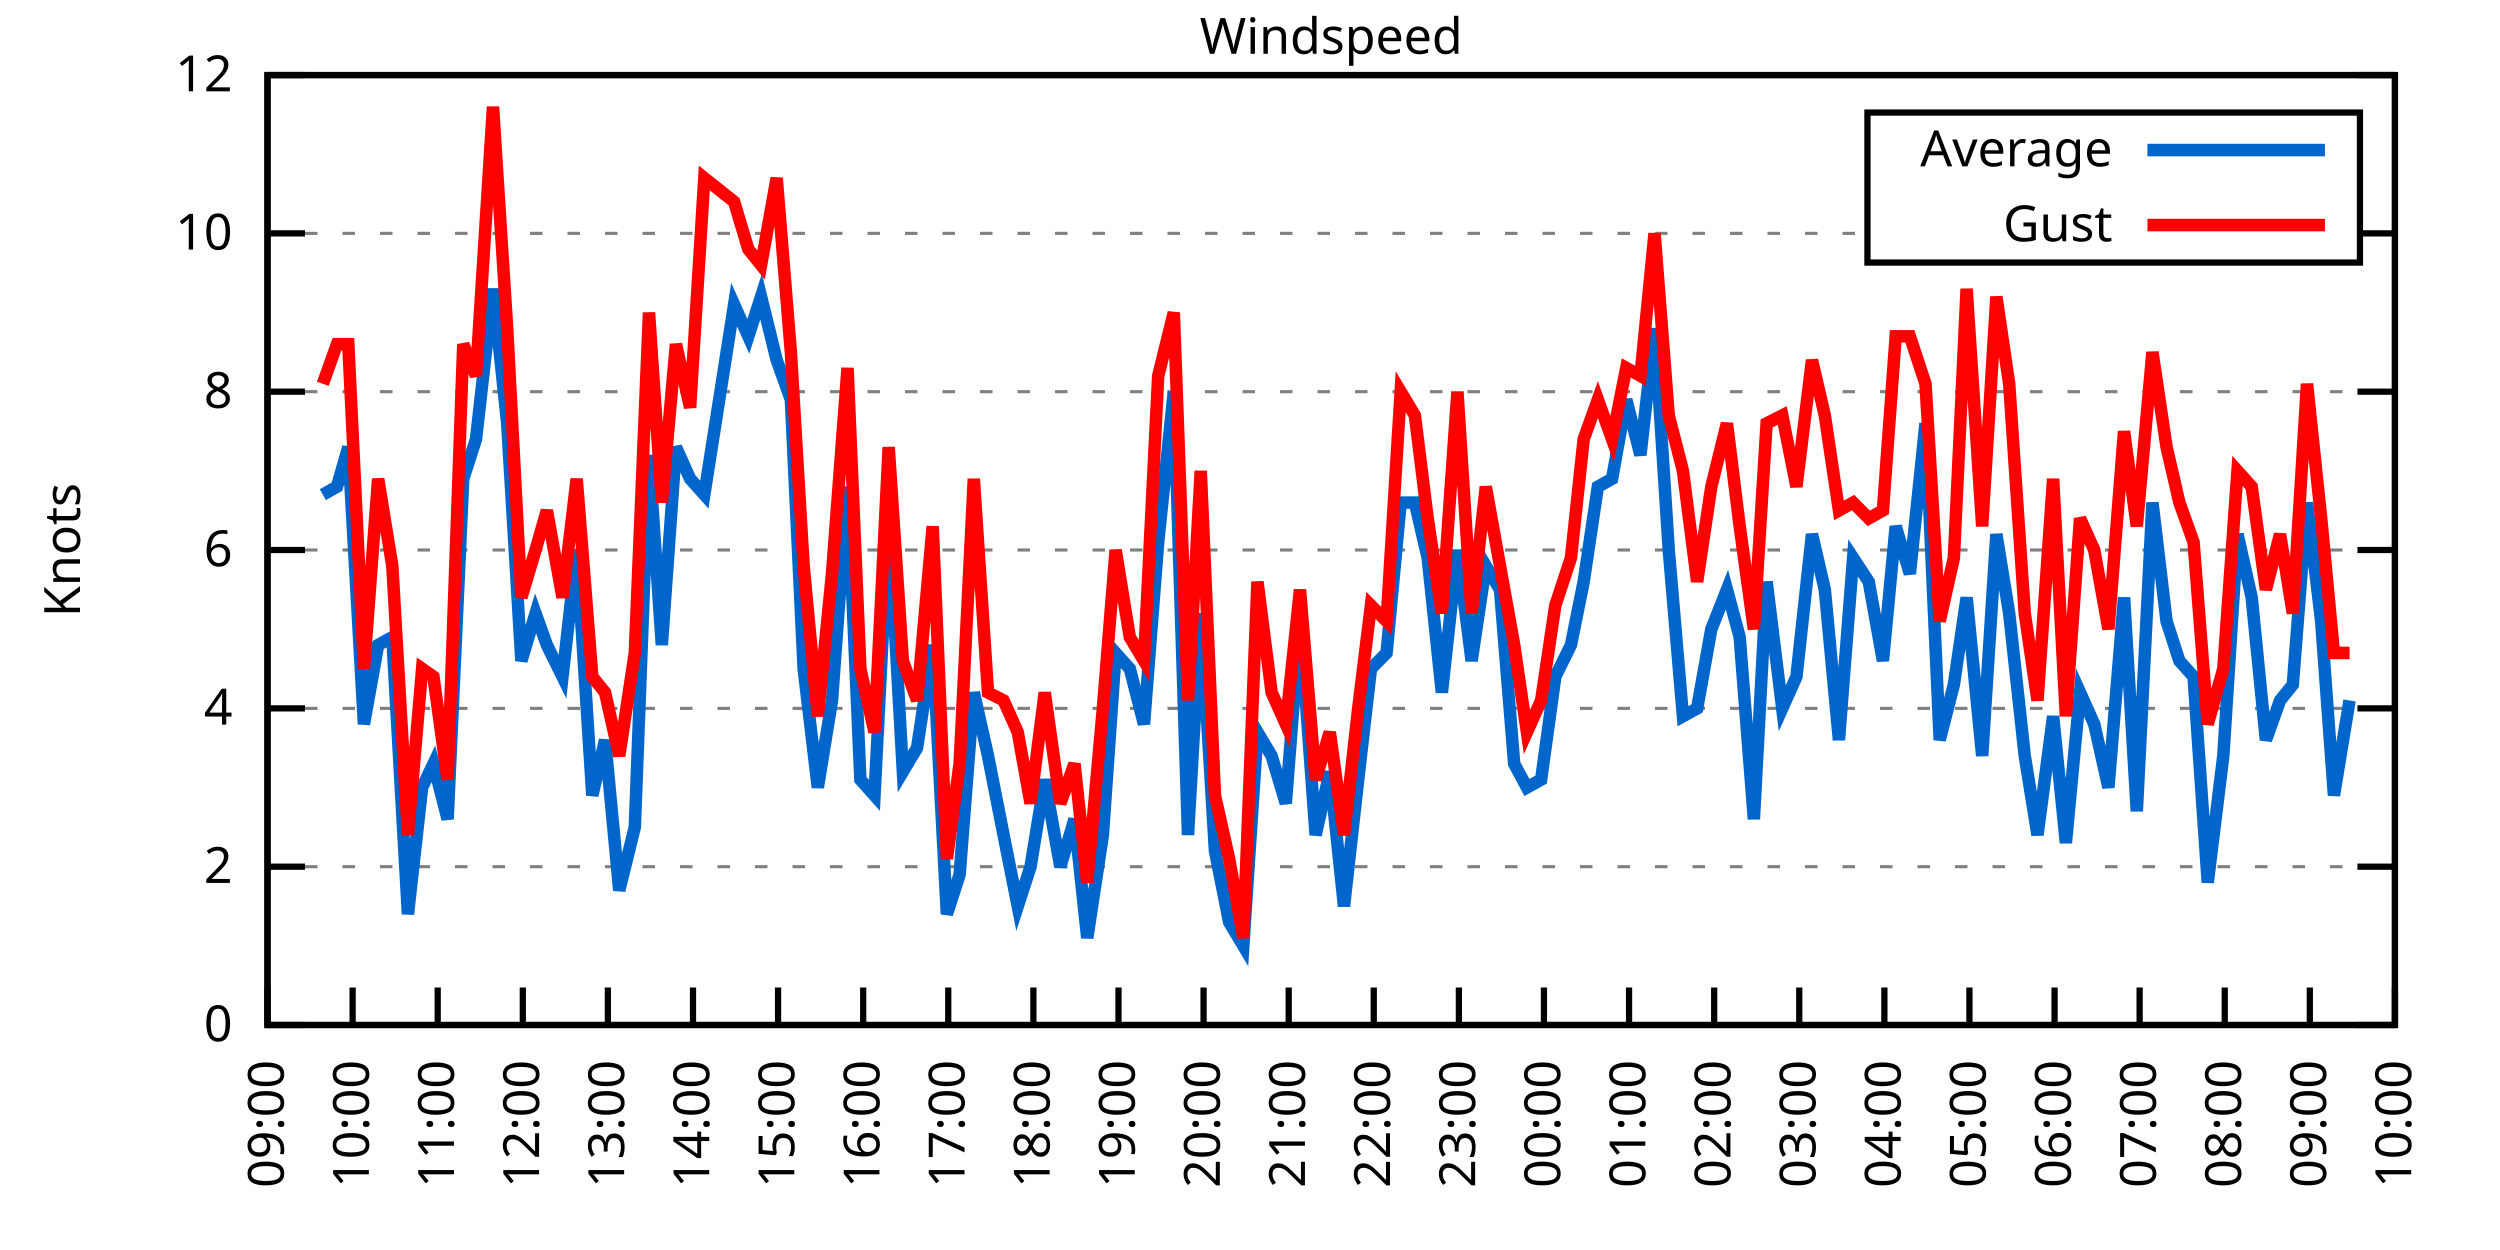
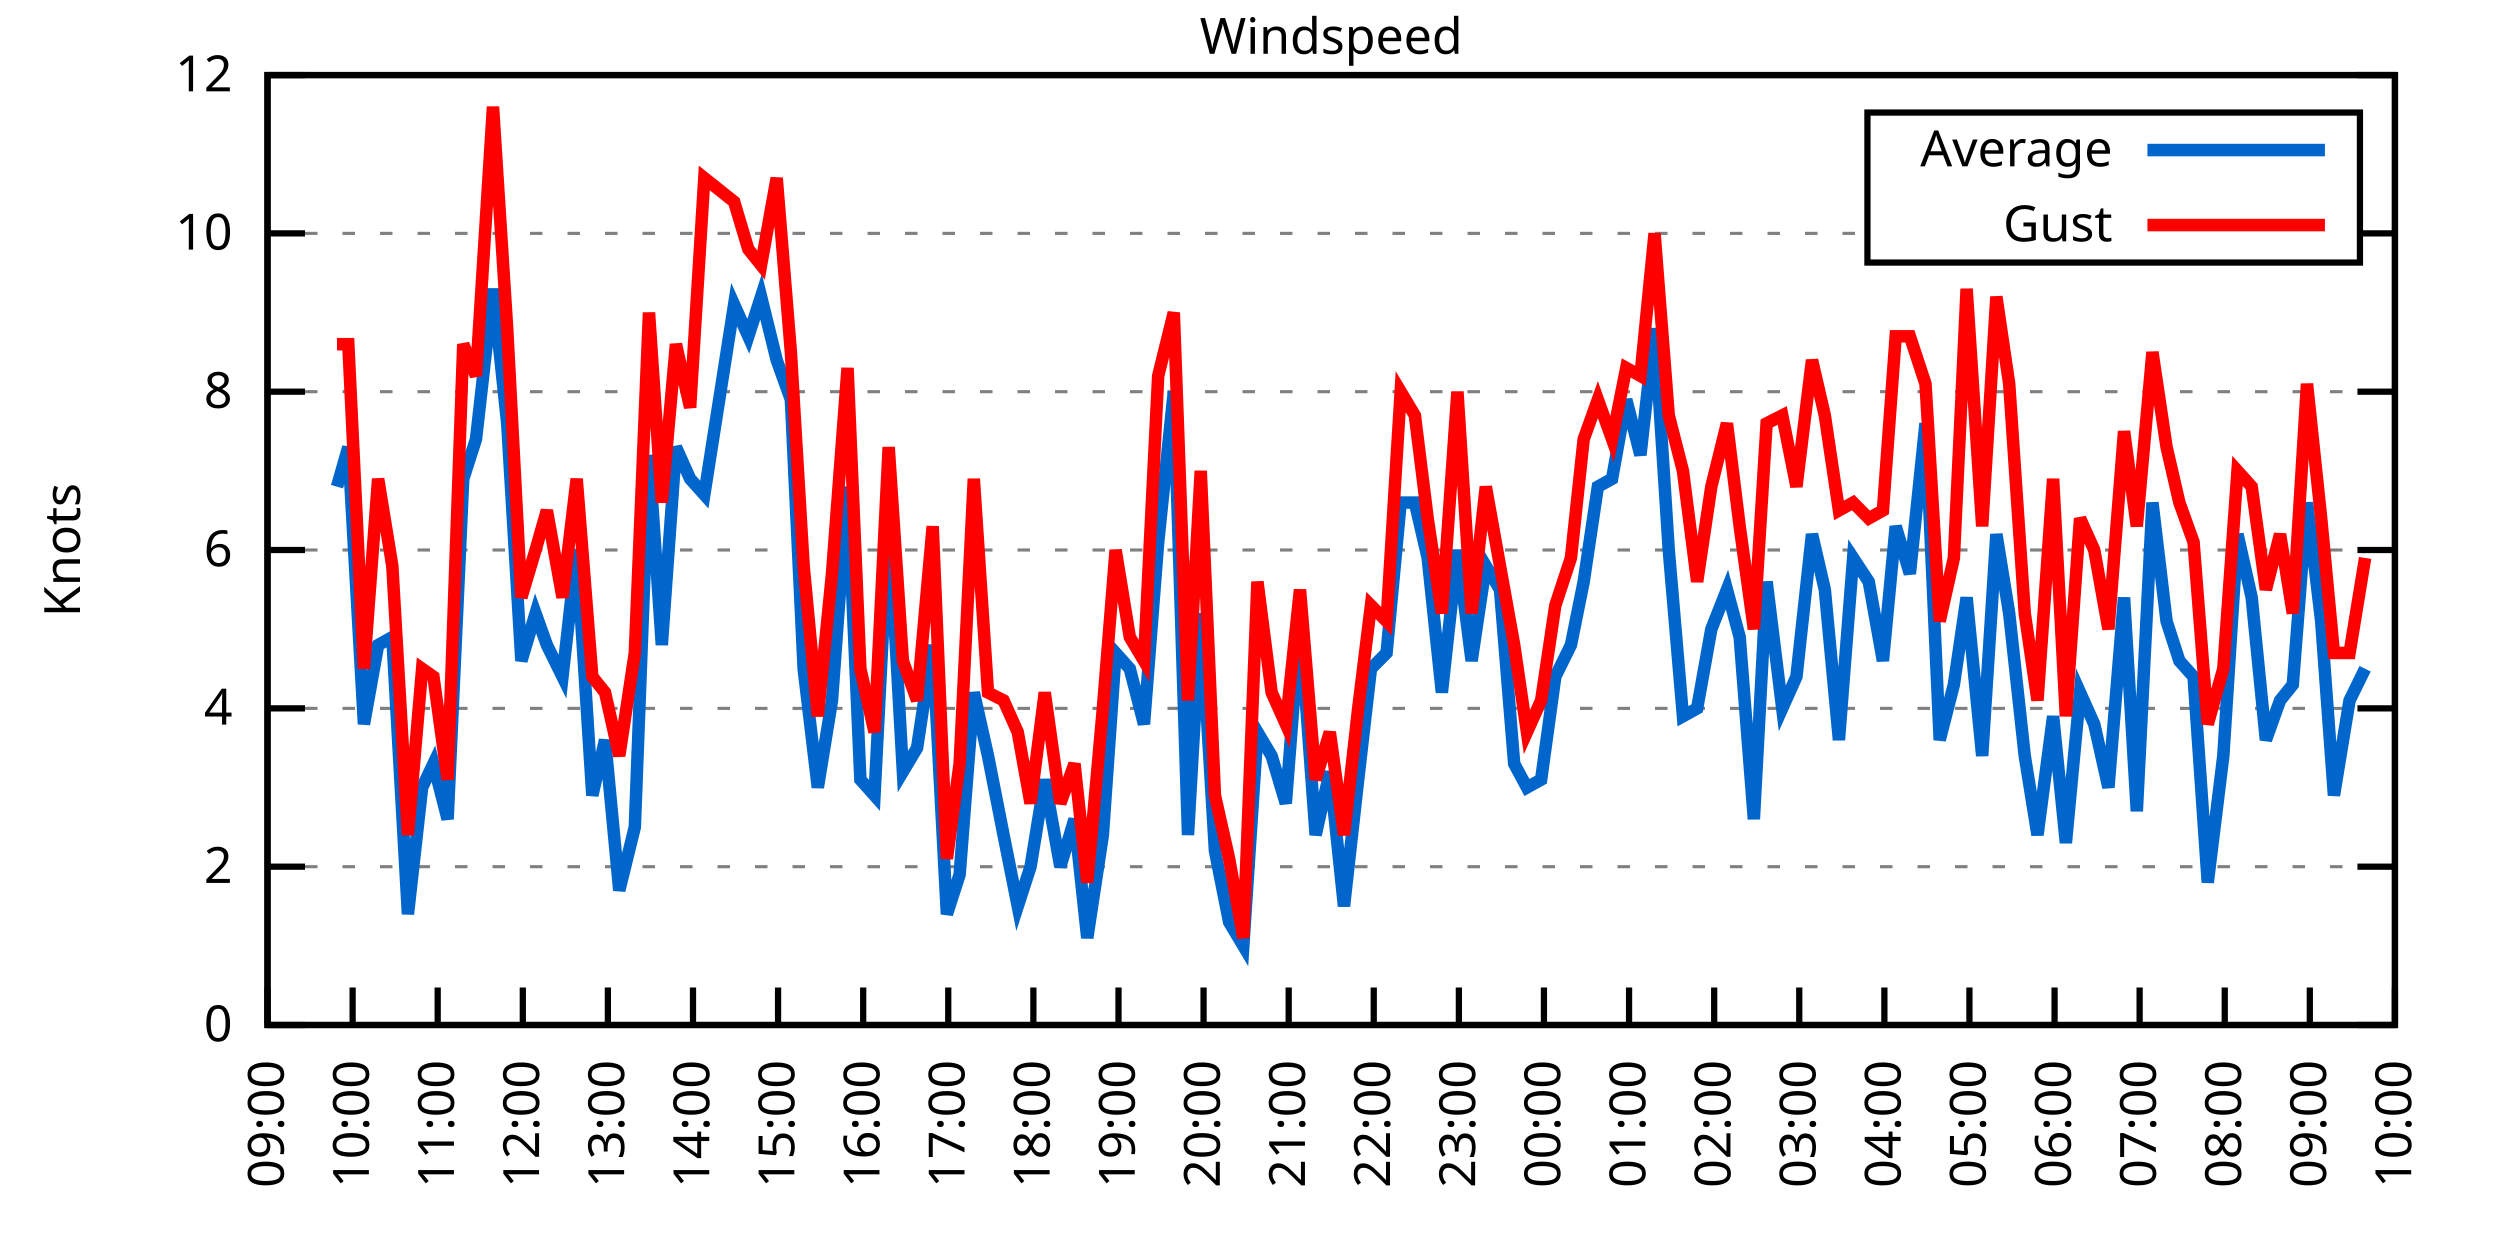
<svg xmlns="http://www.w3.org/2000/svg" xmlns:xlink="http://www.w3.org/1999/xlink" width="400" height="200" viewBox="0 0 400 200">
  <g id="gnuplot_canvas">
    <rect x="0" y="0" width="400" height="200" fill="none" />
    <defs>
      <circle id="gpDot" r="0.5" stroke-width="0.5" stroke="currentColor" />
      <path id="gpPt0" stroke-width="0.333" stroke="currentColor" d="M-1,0 h2 M0,-1 v2" />
      <path id="gpPt1" stroke-width="0.333" stroke="currentColor" d="M-1,-1 L1,1 M1,-1 L-1,1" />
      <path id="gpPt2" stroke-width="0.333" stroke="currentColor" d="M-1,0 L1,0 M0,-1 L0,1 M-1,-1 L1,1 M-1,1 L1,-1" />
      <rect id="gpPt3" stroke-width="0.333" stroke="currentColor" x="-1" y="-1" width="2" height="2" />
      <rect id="gpPt4" stroke-width="0.333" stroke="currentColor" fill="currentColor" x="-1" y="-1" width="2" height="2" />
      <circle id="gpPt5" stroke-width="0.333" stroke="currentColor" cx="0" cy="0" r="1" />
      <use xlink:href="#gpPt5" id="gpPt6" fill="currentColor" stroke="none" />
      <path id="gpPt7" stroke-width="0.333" stroke="currentColor" d="M0,-1.33 L-1.33,0.67 L1.33,0.67 z" />
      <use xlink:href="#gpPt7" id="gpPt8" fill="currentColor" stroke="none" />
      <use xlink:href="#gpPt7" id="gpPt9" stroke="currentColor" transform="rotate(180)" />
      <use xlink:href="#gpPt9" id="gpPt10" fill="currentColor" stroke="none" />
      <use xlink:href="#gpPt3" id="gpPt11" stroke="currentColor" transform="rotate(45)" />
      <use xlink:href="#gpPt11" id="gpPt12" fill="currentColor" stroke="none" />
      <path id="gpPt13" stroke-width="0.333" stroke="currentColor" d="M0,1.330 L1.265,0.411 L0.782,-1.067 L-0.782,-1.076 L-1.265,0.411 z" />
      <use xlink:href="#gpPt13" id="gpPt14" fill="currentColor" stroke="none" />
      <filter id="textbox" filterUnits="objectBoundingBox" x="0" y="0" height="1" width="1">
        <feFlood flood-color="white" flood-opacity="1" result="bgnd" />
        <feComposite in="SourceGraphic" in2="bgnd" operator="atop" />
      </filter>
      <filter id="greybox" filterUnits="objectBoundingBox" x="0" y="0" height="1" width="1">
        <feFlood flood-color="lightgrey" flood-opacity="1" result="grey" />
        <feComposite in="SourceGraphic" in2="grey" operator="atop" />
      </filter>
    </defs>
    <g fill="none" color="white" stroke="currentColor" stroke-width="1.00" stroke-linecap="butt" stroke-linejoin="miter">
</g>
    <g fill="none" color="black" stroke="currentColor" stroke-width="1.00" stroke-linecap="butt" stroke-linejoin="miter">
      <g stroke="none" shape-rendering="crispEdges">
        <polygon fill="rgb(255, 255, 255)" points="42.80,164.00 383.18,164.00 383.18,12.02 42.80,12.02 " />
      </g>
    </g>
    <g fill="none" color="black" stroke="currentColor" stroke-width="1.00" stroke-linecap="butt" stroke-linejoin="miter">
</g>
    <g fill="none" color="black" stroke="black" stroke-width="0.50" stroke-linecap="butt" stroke-linejoin="miter">
</g>
    <g fill="none" color="gray" stroke="currentColor" stroke-width="0.50" stroke-linecap="butt" stroke-linejoin="miter">
      <path stroke="gray" stroke-dasharray="2,4" class="gridline" d="M42.80,164.00 L383.19,164.00  " />
    </g>
    <g fill="none" color="gray" stroke="gray" stroke-width="1.00" stroke-linecap="butt" stroke-linejoin="miter">
</g>
    <g fill="none" color="black" stroke="currentColor" stroke-width="1.00" stroke-linecap="butt" stroke-linejoin="miter">
      <path stroke="black" d="M42.80,164.00 L48.80,164.00 M383.19,164.00 L377.19,164.00  " />
      <g transform="translate(37.20,166.60)" stroke="none" fill="black" font-family="Sans" font-size="8.00" text-anchor="end">
        <text>
          <tspan font-family="Sans"> 0</tspan>
        </text>
      </g>
    </g>
    <g fill="none" color="black" stroke="currentColor" stroke-width="1.00" stroke-linecap="butt" stroke-linejoin="miter">
</g>
    <g fill="none" color="black" stroke="black" stroke-width="0.50" stroke-linecap="butt" stroke-linejoin="miter">
</g>
    <g fill="none" color="gray" stroke="currentColor" stroke-width="0.50" stroke-linecap="butt" stroke-linejoin="miter">
      <path stroke="gray" stroke-dasharray="2,4" class="gridline" d="M42.80,138.67 L383.19,138.67  " />
    </g>
    <g fill="none" color="gray" stroke="gray" stroke-width="1.00" stroke-linecap="butt" stroke-linejoin="miter">
</g>
    <g fill="none" color="black" stroke="currentColor" stroke-width="1.00" stroke-linecap="butt" stroke-linejoin="miter">
      <path stroke="black" d="M42.80,138.67 L48.80,138.67 M383.19,138.67 L377.19,138.67  " />
      <g transform="translate(37.20,141.27)" stroke="none" fill="black" font-family="Sans" font-size="8.00" text-anchor="end">
        <text>
          <tspan font-family="Sans"> 2</tspan>
        </text>
      </g>
    </g>
    <g fill="none" color="black" stroke="currentColor" stroke-width="1.00" stroke-linecap="butt" stroke-linejoin="miter">
</g>
    <g fill="none" color="black" stroke="black" stroke-width="0.50" stroke-linecap="butt" stroke-linejoin="miter">
</g>
    <g fill="none" color="gray" stroke="currentColor" stroke-width="0.50" stroke-linecap="butt" stroke-linejoin="miter">
      <path stroke="gray" stroke-dasharray="2,4" class="gridline" d="M42.80,113.34 L383.19,113.34  " />
    </g>
    <g fill="none" color="gray" stroke="gray" stroke-width="1.00" stroke-linecap="butt" stroke-linejoin="miter">
</g>
    <g fill="none" color="black" stroke="currentColor" stroke-width="1.00" stroke-linecap="butt" stroke-linejoin="miter">
      <path stroke="black" d="M42.80,113.34 L48.80,113.34 M383.19,113.34 L377.19,113.34  " />
      <g transform="translate(37.20,115.94)" stroke="none" fill="black" font-family="Sans" font-size="8.00" text-anchor="end">
        <text>
          <tspan font-family="Sans"> 4</tspan>
        </text>
      </g>
    </g>
    <g fill="none" color="black" stroke="currentColor" stroke-width="1.00" stroke-linecap="butt" stroke-linejoin="miter">
</g>
    <g fill="none" color="black" stroke="black" stroke-width="0.50" stroke-linecap="butt" stroke-linejoin="miter">
</g>
    <g fill="none" color="gray" stroke="currentColor" stroke-width="0.50" stroke-linecap="butt" stroke-linejoin="miter">
      <path stroke="gray" stroke-dasharray="2,4" class="gridline" d="M42.80,88.00 L383.19,88.00  " />
    </g>
    <g fill="none" color="gray" stroke="gray" stroke-width="1.00" stroke-linecap="butt" stroke-linejoin="miter">
</g>
    <g fill="none" color="black" stroke="currentColor" stroke-width="1.00" stroke-linecap="butt" stroke-linejoin="miter">
      <path stroke="black" d="M42.80,88.00 L48.80,88.00 M383.19,88.00 L377.19,88.00  " />
      <g transform="translate(37.20,90.60)" stroke="none" fill="black" font-family="Sans" font-size="8.00" text-anchor="end">
        <text>
          <tspan font-family="Sans"> 6</tspan>
        </text>
      </g>
    </g>
    <g fill="none" color="black" stroke="currentColor" stroke-width="1.00" stroke-linecap="butt" stroke-linejoin="miter">
</g>
    <g fill="none" color="black" stroke="black" stroke-width="0.50" stroke-linecap="butt" stroke-linejoin="miter">
</g>
    <g fill="none" color="gray" stroke="currentColor" stroke-width="0.50" stroke-linecap="butt" stroke-linejoin="miter">
      <path stroke="gray" stroke-dasharray="2,4" class="gridline" d="M42.80,62.67 L383.19,62.67  " />
    </g>
    <g fill="none" color="gray" stroke="gray" stroke-width="1.00" stroke-linecap="butt" stroke-linejoin="miter">
</g>
    <g fill="none" color="black" stroke="currentColor" stroke-width="1.00" stroke-linecap="butt" stroke-linejoin="miter">
      <path stroke="black" d="M42.80,62.67 L48.80,62.67 M383.19,62.67 L377.19,62.67  " />
      <g transform="translate(37.20,65.27)" stroke="none" fill="black" font-family="Sans" font-size="8.00" text-anchor="end">
        <text>
          <tspan font-family="Sans"> 8</tspan>
        </text>
      </g>
    </g>
    <g fill="none" color="black" stroke="currentColor" stroke-width="1.00" stroke-linecap="butt" stroke-linejoin="miter">
</g>
    <g fill="none" color="black" stroke="black" stroke-width="0.50" stroke-linecap="butt" stroke-linejoin="miter">
</g>
    <g fill="none" color="gray" stroke="currentColor" stroke-width="0.50" stroke-linecap="butt" stroke-linejoin="miter">
      <path stroke="gray" stroke-dasharray="2,4" class="gridline" d="M42.80,37.34 L298.79,37.34 M377.59,37.34 L383.19,37.34  " />
    </g>
    <g fill="none" color="gray" stroke="gray" stroke-width="1.00" stroke-linecap="butt" stroke-linejoin="miter">
</g>
    <g fill="none" color="black" stroke="currentColor" stroke-width="1.00" stroke-linecap="butt" stroke-linejoin="miter">
      <path stroke="black" d="M42.80,37.34 L48.80,37.34 M383.19,37.34 L377.19,37.34  " />
      <g transform="translate(37.20,39.94)" stroke="none" fill="black" font-family="Sans" font-size="8.00" text-anchor="end">
        <text>
          <tspan font-family="Sans"> 10</tspan>
        </text>
      </g>
    </g>
    <g fill="none" color="black" stroke="currentColor" stroke-width="1.00" stroke-linecap="butt" stroke-linejoin="miter">
</g>
    <g fill="none" color="black" stroke="black" stroke-width="0.50" stroke-linecap="butt" stroke-linejoin="miter">
</g>
    <g fill="none" color="gray" stroke="currentColor" stroke-width="0.50" stroke-linecap="butt" stroke-linejoin="miter">
      <path stroke="gray" stroke-dasharray="2,4" class="gridline" d="M42.80,12.01 L383.19,12.01  " />
    </g>
    <g fill="none" color="gray" stroke="gray" stroke-width="1.00" stroke-linecap="butt" stroke-linejoin="miter">
</g>
    <g fill="none" color="black" stroke="currentColor" stroke-width="1.00" stroke-linecap="butt" stroke-linejoin="miter">
      <path stroke="black" d="M42.80,12.01 L48.80,12.01 M383.19,12.01 L377.19,12.01  " />
      <g transform="translate(37.20,14.61)" stroke="none" fill="black" font-family="Sans" font-size="8.00" text-anchor="end">
        <text>
          <tspan font-family="Sans"> 12</tspan>
        </text>
      </g>
    </g>
    <g fill="none" color="black" stroke="currentColor" stroke-width="1.00" stroke-linecap="butt" stroke-linejoin="miter">
      <path stroke="black" d="M42.80,164.00 L42.80,158.00  " />
      <g transform="translate(45.40,169.60) rotate(270.00)" stroke="none" fill="black" font-family="Sans" font-size="8.00" text-anchor="end">
        <text>
          <tspan font-family="Sans">09:00</tspan>
        </text>
      </g>
    </g>
    <g fill="none" color="black" stroke="currentColor" stroke-width="1.00" stroke-linecap="butt" stroke-linejoin="miter">
      <path stroke="black" d="M56.42,164.00 L56.42,158.00  " />
      <g transform="translate(59.02,169.60) rotate(270.00)" stroke="none" fill="black" font-family="Sans" font-size="8.00" text-anchor="end">
        <text>
          <tspan font-family="Sans">10:00</tspan>
        </text>
      </g>
    </g>
    <g fill="none" color="black" stroke="currentColor" stroke-width="1.00" stroke-linecap="butt" stroke-linejoin="miter">
      <path stroke="black" d="M70.03,164.00 L70.03,158.00  " />
      <g transform="translate(72.63,169.60) rotate(270.00)" stroke="none" fill="black" font-family="Sans" font-size="8.00" text-anchor="end">
        <text>
          <tspan font-family="Sans">11:00</tspan>
        </text>
      </g>
    </g>
    <g fill="none" color="black" stroke="currentColor" stroke-width="1.00" stroke-linecap="butt" stroke-linejoin="miter">
      <path stroke="black" d="M83.65,164.00 L83.65,158.00  " />
      <g transform="translate(86.25,169.60) rotate(270.00)" stroke="none" fill="black" font-family="Sans" font-size="8.00" text-anchor="end">
        <text>
          <tspan font-family="Sans">12:00</tspan>
        </text>
      </g>
    </g>
    <g fill="none" color="black" stroke="currentColor" stroke-width="1.00" stroke-linecap="butt" stroke-linejoin="miter">
      <path stroke="black" d="M97.26,164.00 L97.26,158.00  " />
      <g transform="translate(99.86,169.60) rotate(270.00)" stroke="none" fill="black" font-family="Sans" font-size="8.00" text-anchor="end">
        <text>
          <tspan font-family="Sans">13:00</tspan>
        </text>
      </g>
    </g>
    <g fill="none" color="black" stroke="currentColor" stroke-width="1.00" stroke-linecap="butt" stroke-linejoin="miter">
      <path stroke="black" d="M110.88,164.00 L110.88,158.00  " />
      <g transform="translate(113.48,169.60) rotate(270.00)" stroke="none" fill="black" font-family="Sans" font-size="8.00" text-anchor="end">
        <text>
          <tspan font-family="Sans">14:00</tspan>
        </text>
      </g>
    </g>
    <g fill="none" color="black" stroke="currentColor" stroke-width="1.00" stroke-linecap="butt" stroke-linejoin="miter">
      <path stroke="black" d="M124.49,164.00 L124.49,158.00  " />
      <g transform="translate(127.09,169.60) rotate(270.00)" stroke="none" fill="black" font-family="Sans" font-size="8.00" text-anchor="end">
        <text>
          <tspan font-family="Sans">15:00</tspan>
        </text>
      </g>
    </g>
    <g fill="none" color="black" stroke="currentColor" stroke-width="1.00" stroke-linecap="butt" stroke-linejoin="miter">
      <path stroke="black" d="M138.11,164.00 L138.11,158.00  " />
      <g transform="translate(140.71,169.60) rotate(270.00)" stroke="none" fill="black" font-family="Sans" font-size="8.00" text-anchor="end">
        <text>
          <tspan font-family="Sans">16:00</tspan>
        </text>
      </g>
    </g>
    <g fill="none" color="black" stroke="currentColor" stroke-width="1.00" stroke-linecap="butt" stroke-linejoin="miter">
      <path stroke="black" d="M151.72,164.00 L151.72,158.00  " />
      <g transform="translate(154.32,169.60) rotate(270.00)" stroke="none" fill="black" font-family="Sans" font-size="8.00" text-anchor="end">
        <text>
          <tspan font-family="Sans">17:00</tspan>
        </text>
      </g>
    </g>
    <g fill="none" color="black" stroke="currentColor" stroke-width="1.00" stroke-linecap="butt" stroke-linejoin="miter">
      <path stroke="black" d="M165.34,164.00 L165.34,158.00  " />
      <g transform="translate(167.94,169.60) rotate(270.00)" stroke="none" fill="black" font-family="Sans" font-size="8.00" text-anchor="end">
        <text>
          <tspan font-family="Sans">18:00</tspan>
        </text>
      </g>
    </g>
    <g fill="none" color="black" stroke="currentColor" stroke-width="1.00" stroke-linecap="butt" stroke-linejoin="miter">
      <path stroke="black" d="M178.96,164.00 L178.96,158.00  " />
      <g transform="translate(181.56,169.60) rotate(270.00)" stroke="none" fill="black" font-family="Sans" font-size="8.00" text-anchor="end">
        <text>
          <tspan font-family="Sans">19:00</tspan>
        </text>
      </g>
    </g>
    <g fill="none" color="black" stroke="currentColor" stroke-width="1.00" stroke-linecap="butt" stroke-linejoin="miter">
      <path stroke="black" d="M192.57,164.00 L192.57,158.00  " />
      <g transform="translate(195.17,169.60) rotate(270.00)" stroke="none" fill="black" font-family="Sans" font-size="8.00" text-anchor="end">
        <text>
          <tspan font-family="Sans">20:00</tspan>
        </text>
      </g>
    </g>
    <g fill="none" color="black" stroke="currentColor" stroke-width="1.00" stroke-linecap="butt" stroke-linejoin="miter">
      <path stroke="black" d="M206.19,164.00 L206.19,158.00  " />
      <g transform="translate(208.79,169.60) rotate(270.00)" stroke="none" fill="black" font-family="Sans" font-size="8.00" text-anchor="end">
        <text>
          <tspan font-family="Sans">21:00</tspan>
        </text>
      </g>
    </g>
    <g fill="none" color="black" stroke="currentColor" stroke-width="1.00" stroke-linecap="butt" stroke-linejoin="miter">
      <path stroke="black" d="M219.80,164.00 L219.80,158.00  " />
      <g transform="translate(222.40,169.60) rotate(270.00)" stroke="none" fill="black" font-family="Sans" font-size="8.00" text-anchor="end">
        <text>
          <tspan font-family="Sans">22:00</tspan>
        </text>
      </g>
    </g>
    <g fill="none" color="black" stroke="currentColor" stroke-width="1.00" stroke-linecap="butt" stroke-linejoin="miter">
      <path stroke="black" d="M233.42,164.00 L233.42,158.00  " />
      <g transform="translate(236.02,169.60) rotate(270.00)" stroke="none" fill="black" font-family="Sans" font-size="8.00" text-anchor="end">
        <text>
          <tspan font-family="Sans">23:00</tspan>
        </text>
      </g>
    </g>
    <g fill="none" color="black" stroke="currentColor" stroke-width="1.00" stroke-linecap="butt" stroke-linejoin="miter">
      <path stroke="black" d="M247.03,164.00 L247.03,158.00  " />
      <g transform="translate(249.63,169.60) rotate(270.00)" stroke="none" fill="black" font-family="Sans" font-size="8.00" text-anchor="end">
        <text>
          <tspan font-family="Sans">00:00</tspan>
        </text>
      </g>
    </g>
    <g fill="none" color="black" stroke="currentColor" stroke-width="1.00" stroke-linecap="butt" stroke-linejoin="miter">
      <path stroke="black" d="M260.65,164.00 L260.65,158.00  " />
      <g transform="translate(263.25,169.60) rotate(270.00)" stroke="none" fill="black" font-family="Sans" font-size="8.00" text-anchor="end">
        <text>
          <tspan font-family="Sans">01:00</tspan>
        </text>
      </g>
    </g>
    <g fill="none" color="black" stroke="currentColor" stroke-width="1.00" stroke-linecap="butt" stroke-linejoin="miter">
      <path stroke="black" d="M274.27,164.00 L274.27,158.00  " />
      <g transform="translate(276.87,169.60) rotate(270.00)" stroke="none" fill="black" font-family="Sans" font-size="8.00" text-anchor="end">
        <text>
          <tspan font-family="Sans">02:00</tspan>
        </text>
      </g>
    </g>
    <g fill="none" color="black" stroke="currentColor" stroke-width="1.00" stroke-linecap="butt" stroke-linejoin="miter">
      <path stroke="black" d="M287.88,164.00 L287.88,158.00  " />
      <g transform="translate(290.48,169.60) rotate(270.00)" stroke="none" fill="black" font-family="Sans" font-size="8.00" text-anchor="end">
        <text>
          <tspan font-family="Sans">03:00</tspan>
        </text>
      </g>
    </g>
    <g fill="none" color="black" stroke="currentColor" stroke-width="1.00" stroke-linecap="butt" stroke-linejoin="miter">
      <path stroke="black" d="M301.50,164.00 L301.50,158.00  " />
      <g transform="translate(304.10,169.60) rotate(270.00)" stroke="none" fill="black" font-family="Sans" font-size="8.00" text-anchor="end">
        <text>
          <tspan font-family="Sans">04:00</tspan>
        </text>
      </g>
    </g>
    <g fill="none" color="black" stroke="currentColor" stroke-width="1.00" stroke-linecap="butt" stroke-linejoin="miter">
      <path stroke="black" d="M315.11,164.00 L315.11,158.00  " />
      <g transform="translate(317.71,169.60) rotate(270.00)" stroke="none" fill="black" font-family="Sans" font-size="8.00" text-anchor="end">
        <text>
          <tspan font-family="Sans">05:00</tspan>
        </text>
      </g>
    </g>
    <g fill="none" color="black" stroke="currentColor" stroke-width="1.00" stroke-linecap="butt" stroke-linejoin="miter">
      <path stroke="black" d="M328.73,164.00 L328.73,158.00  " />
      <g transform="translate(331.33,169.60) rotate(270.00)" stroke="none" fill="black" font-family="Sans" font-size="8.00" text-anchor="end">
        <text>
          <tspan font-family="Sans">06:00</tspan>
        </text>
      </g>
    </g>
    <g fill="none" color="black" stroke="currentColor" stroke-width="1.00" stroke-linecap="butt" stroke-linejoin="miter">
      <path stroke="black" d="M342.34,164.00 L342.34,158.00  " />
      <g transform="translate(344.94,169.60) rotate(270.00)" stroke="none" fill="black" font-family="Sans" font-size="8.00" text-anchor="end">
        <text>
          <tspan font-family="Sans">07:00</tspan>
        </text>
      </g>
    </g>
    <g fill="none" color="black" stroke="currentColor" stroke-width="1.00" stroke-linecap="butt" stroke-linejoin="miter">
      <path stroke="black" d="M355.96,164.00 L355.96,158.00  " />
      <g transform="translate(358.56,169.60) rotate(270.00)" stroke="none" fill="black" font-family="Sans" font-size="8.00" text-anchor="end">
        <text>
          <tspan font-family="Sans">08:00</tspan>
        </text>
      </g>
    </g>
    <g fill="none" color="black" stroke="currentColor" stroke-width="1.00" stroke-linecap="butt" stroke-linejoin="miter">
      <path stroke="black" d="M369.57,164.00 L369.57,158.00  " />
      <g transform="translate(372.17,169.60) rotate(270.00)" stroke="none" fill="black" font-family="Sans" font-size="8.00" text-anchor="end">
        <text>
          <tspan font-family="Sans">09:00</tspan>
        </text>
      </g>
    </g>
    <g fill="none" color="black" stroke="currentColor" stroke-width="1.00" stroke-linecap="butt" stroke-linejoin="miter">
      <path stroke="black" d="M383.19,164.00 L383.19,158.00  " />
      <g transform="translate(385.79,169.60) rotate(270.00)" stroke="none" fill="black" font-family="Sans" font-size="8.00" text-anchor="end">
        <text>
          <tspan font-family="Sans">10:00</tspan>
        </text>
      </g>
    </g>
    <g fill="none" color="black" stroke="currentColor" stroke-width="1.00" stroke-linecap="butt" stroke-linejoin="miter">
</g>
    <g fill="none" color="black" stroke="currentColor" stroke-width="1.00" stroke-linecap="butt" stroke-linejoin="miter">
      <path stroke="black" d="M42.80,12.01 L42.80,164.00 L383.19,164.00 L383.19,12.01 L42.80,12.01 Z  " />
    </g>
    <g fill="none" color="black" stroke="currentColor" stroke-width="1.00" stroke-linecap="butt" stroke-linejoin="miter">
</g>
    <g fill="none" color="black" stroke="currentColor" stroke-width="1.00" stroke-linecap="butt" stroke-linejoin="miter">
      <path stroke="black" d="M298.79,42.01 L298.79,18.01 L377.59,18.01 L377.59,42.01 L298.79,42.01 Z  " />
    </g>
    <g id="Windspeed_plot_1">
      <g fill="none" color="white" stroke="black" stroke-width="2.00" stroke-linecap="butt" stroke-linejoin="miter">
</g>
      <g fill="none" color="black" stroke="currentColor" stroke-width="2.00" stroke-linecap="butt" stroke-linejoin="miter">
        <g transform="translate(337.99,26.61)" stroke="none" fill="black" font-family="Sans" font-size="8.00" text-anchor="end">
          <text>
            <tspan font-family="Sans">Average</tspan>
          </text>
        </g>
      </g>
      <g fill="none" color="black" stroke="currentColor" stroke-width="2.00" stroke-linecap="butt" stroke-linejoin="miter">
-         <path stroke="rgb(  0, 102, 204)" d="M343.59,24.01 L371.99,24.01 M51.65,79.14 L53.92,77.87 L55.73,71.54 L58.23,115.87 L60.50,103.20 L62.77,101.94   L65.27,146.27 L67.54,126.00 L69.35,122.20 L71.62,131.07 L74.12,76.61 L76.16,70.27 L78.88,46.21 L81.15,67.74   L83.42,105.74 L85.69,98.14 L87.50,103.20 L90.00,108.27 L92.27,88.00 L94.77,127.27 L96.81,118.40 L99.08,142.47   L101.57,132.34 L103.84,72.81 L105.89,103.20 L108.15,71.54 L110.42,76.61 L112.69,79.14 L117.46,48.74 L119.73,53.81   L121.77,47.47 L124.27,57.61 L126.54,63.94 L128.58,107.00 L130.85,126.00 L133.12,112.07 L135.61,77.87 L137.66,124.74   L139.92,127.27 L142.19,82.94 L144.46,123.47 L146.73,119.67 L149.23,103.20 L151.50,146.27 L153.54,139.93 L155.81,110.80   L158.08,120.94 L160.57,133.60 L162.84,145.00 L164.89,138.67 L167.16,124.74 L169.65,138.67 L171.92,131.07 L173.96,150.07   L176.46,133.60 L178.50,104.47 L180.77,107.00 L183.04,115.87 L185.31,86.74 L187.81,62.67 L190.08,133.60 L192.12,98.14   L194.39,136.14 L196.66,147.53 L198.93,151.33 L201.19,117.14 L203.46,120.94 L205.73,128.54 L208.00,99.40 L210.50,133.60   L212.77,123.47 L215.04,145.00 L217.31,124.74 L219.35,107.00 L221.85,104.47 L224.11,80.41 L226.38,80.41 L228.43,89.27   L230.70,110.80 L233.19,88.00 L235.46,105.74 L237.73,90.54 L240.00,94.34 L242.27,122.20 L244.31,126.00 L246.58,124.74   L248.85,108.27 L251.35,103.20 L253.39,93.07 L255.66,77.87 L257.93,76.61 L260.20,63.94 L262.47,72.81 L264.73,52.54   L267.00,88.00 L269.27,114.60 L271.54,113.34 L273.81,100.67 L276.31,94.34 L278.35,101.94 L280.62,131.07 L282.66,93.07   L285.16,113.34 L287.43,108.27 L289.92,85.47 L291.97,94.34 L294.23,118.40 L296.50,89.27 L299.00,93.07 L301.27,105.74   L303.31,84.21 L305.58,91.80 L308.08,67.74 L310.35,118.40 L312.62,109.54 L314.66,95.60 L317.15,120.94 L319.42,85.47   L321.47,98.14 L323.96,120.94 L326.00,133.60 L328.50,114.60 L330.54,134.87 L332.81,110.80 L335.08,115.87 L337.35,126.00   L339.85,95.60 L341.89,129.80 L344.39,80.41 L346.65,99.40 L348.70,105.74 L350.97,108.27 L353.24,141.20 L355.73,120.94   L358.00,85.47 L360.27,95.60 L362.54,118.40 L364.81,112.07 L366.85,109.54 L369.12,80.41 L371.39,99.40 L373.43,127.27   L375.93,112.07  " />
+         <path stroke="rgb(  0, 102, 204)" d="M343.59,24.01 L371.99,24.01 M53.92,77.87 L55.73,71.54 L58.23,115.87 L60.50,103.20 L62.77,101.94 L65.27,146.27   L67.54,126.00 L69.35,122.20 L71.62,131.07 L74.12,76.61 L76.16,70.27 L78.88,46.21 L81.15,67.74 L83.42,105.74   L85.69,98.14 L87.50,103.20 L90.00,108.27 L92.27,88.00 L94.77,127.27 L96.81,118.40 L99.08,142.47 L101.57,132.34   L103.84,72.81 L105.89,103.20 L108.15,71.54 L110.42,76.61 L112.69,79.14 L117.46,48.74 L119.73,53.81 L121.77,47.47   L124.27,57.61 L126.54,63.94 L128.58,107.00 L130.85,126.00 L133.12,112.07 L135.61,77.87 L137.66,124.74 L139.92,127.27   L142.19,82.94 L144.46,123.47 L146.73,119.67 L149.23,103.20 L151.50,146.27 L153.54,139.93 L155.81,110.80 L158.08,120.94   L160.57,133.60 L162.84,145.00 L164.89,138.67 L167.16,124.74 L169.65,138.67 L171.92,131.07 L173.96,150.07 L176.46,133.60   L178.50,104.47 L180.77,107.00 L183.04,115.87 L185.31,86.74 L187.81,62.67 L190.08,133.60 L192.12,98.14 L194.39,136.14   L196.66,147.53 L198.93,151.33 L201.19,117.14 L203.46,120.94 L205.73,128.54 L208.00,99.40 L210.50,133.60 L212.77,123.47   L215.04,145.00 L217.31,124.74 L219.35,107.00 L221.85,104.47 L224.11,80.41 L226.38,80.41 L228.43,89.27 L230.70,110.80   L233.19,88.00 L235.46,105.74 L237.73,90.54 L240.00,94.34 L242.27,122.20 L244.31,126.00 L246.58,124.74 L248.85,108.27   L251.35,103.20 L253.39,93.07 L255.66,77.87 L257.93,76.61 L260.20,63.94 L262.47,72.81 L264.73,52.54 L267.00,88.00   L269.27,114.60 L271.54,113.34 L273.81,100.67 L276.31,94.34 L278.35,101.94 L280.62,131.07 L282.66,93.07 L285.16,113.34   L287.43,108.27 L289.92,85.47 L291.97,94.34 L294.23,118.40 L296.50,89.27 L299.00,93.07 L301.27,105.74 L303.31,84.21   L305.58,91.80 L308.08,67.74 L310.35,118.40 L312.62,109.54 L314.66,95.60 L317.15,120.94 L319.42,85.47 L321.47,98.14   L323.96,120.94 L326.00,133.60 L328.50,114.60 L330.54,134.87 L332.81,110.80 L335.08,115.87 L337.35,126.00 L339.85,95.60   L341.89,129.80 L344.39,80.41 L346.65,99.40 L348.70,105.74 L350.97,108.27 L353.24,141.20 L355.73,120.94 L358.00,85.47   L360.27,95.60 L362.54,118.40 L364.81,112.07 L366.85,109.54 L369.12,80.41 L371.39,99.40 L373.43,127.27 L375.93,112.07   L378.42,107.00  " />
      </g>
    </g>
    <g id="Windspeed_plot_2">
      <g fill="none" color="black" stroke="currentColor" stroke-width="2.00" stroke-linecap="butt" stroke-linejoin="miter">
        <g transform="translate(337.99,38.61)" stroke="none" fill="black" font-family="Sans" font-size="8.00" text-anchor="end">
          <text>
            <tspan font-family="Sans">Gust</tspan>
          </text>
        </g>
      </g>
      <g fill="none" color="black" stroke="currentColor" stroke-width="2.00" stroke-linecap="butt" stroke-linejoin="miter">
-         <path stroke="rgb(255,   0,   0)" d="M343.59,36.01 L371.99,36.01 M51.65,61.41 L53.92,55.07 L55.73,55.07 L58.23,107.00 L60.50,76.61 L62.77,90.54   L65.27,133.60 L67.54,107.00 L69.35,108.27 L71.62,124.74 L74.12,55.07 L76.16,60.14 L78.88,17.08 L81.15,52.54   L83.42,95.60 L85.69,88.00 L87.50,81.67 L90.00,95.60 L92.27,76.61 L94.77,108.27 L96.81,110.80 L99.08,120.94   L101.57,104.47 L103.84,50.01 L105.89,80.41 L108.15,55.07 L110.42,65.21 L112.69,28.48 L117.46,32.28 L119.73,39.87   L121.77,42.41 L124.27,28.48 L126.54,56.34 L128.58,90.54 L130.85,114.60 L133.12,91.80 L135.61,58.87 L137.66,107.00   L139.92,117.14 L142.19,71.54 L144.46,105.74 L146.73,112.07 L149.23,84.21 L151.50,137.40 L153.54,122.20 L155.81,76.61   L158.08,110.80 L160.57,112.07 L162.84,117.14 L164.89,128.54 L167.16,110.80 L169.65,128.54 L171.92,122.20 L173.96,141.20   L176.46,113.34 L178.50,88.00 L180.77,101.94 L183.04,105.74 L185.31,60.14 L187.81,50.01 L190.08,112.07 L192.12,75.34   L194.39,127.27 L196.66,137.40 L198.93,150.07 L201.19,93.07 L203.46,110.80 L205.73,115.87 L208.00,94.34 L210.50,124.74   L212.77,117.14 L215.04,133.60 L217.31,113.34 L219.35,96.87 L221.85,99.40 L224.11,62.67 L226.38,66.47 L228.43,82.94   L230.70,98.14 L233.19,62.67 L235.46,98.14 L237.73,77.87 L240.00,90.54 L242.27,103.20 L244.31,117.14 L246.58,112.07   L248.85,96.87 L251.35,89.27 L253.39,70.27 L255.66,63.94 L257.93,70.27 L260.20,58.87 L262.47,60.14 L264.73,37.34   L267.00,66.47 L269.27,75.34 L271.54,93.07 L273.81,77.87 L276.31,67.74 L278.35,84.21 L280.62,100.67 L282.66,67.74   L285.16,66.47 L287.43,77.87 L289.92,57.61 L291.97,66.47 L294.23,81.67 L296.50,80.41 L299.00,82.94 L301.27,81.67   L303.31,53.81 L305.58,53.81 L308.08,61.41 L310.35,99.40 L312.62,89.27 L314.66,46.21 L317.15,84.21 L319.42,47.47   L321.47,61.41 L323.96,98.14 L326.00,112.07 L328.50,76.61 L330.54,114.60 L332.81,82.94 L335.08,88.00 L337.35,100.67   L339.85,69.01 L341.89,84.21 L344.39,56.34 L346.65,71.54 L348.70,80.41 L350.97,86.74 L353.24,115.87 L355.73,107.00   L358.00,75.34 L360.27,77.87 L362.54,94.34 L364.81,85.47 L366.85,98.14 L369.12,61.41 L371.39,82.94 L373.43,104.47   L375.93,104.47  " />
+         <path stroke="rgb(255,   0,   0)" d="M343.59,36.01 L371.99,36.01 M53.92,55.07 L55.73,55.07 L58.23,107.00 L60.50,76.61 L62.77,90.54 L65.27,133.60   L67.54,107.00 L69.35,108.27 L71.62,124.74 L74.12,55.07 L76.16,60.14 L78.88,17.08 L81.15,52.54 L83.42,95.60   L85.69,88.00 L87.50,81.67 L90.00,95.60 L92.27,76.61 L94.77,108.27 L96.81,110.80 L99.08,120.94 L101.57,104.47   L103.84,50.01 L105.89,80.41 L108.15,55.07 L110.42,65.21 L112.69,28.48 L117.46,32.28 L119.73,39.87 L121.77,42.41   L124.27,28.48 L126.54,56.34 L128.58,90.54 L130.85,114.60 L133.12,91.80 L135.61,58.87 L137.66,107.00 L139.92,117.14   L142.19,71.54 L144.46,105.74 L146.73,112.07 L149.23,84.21 L151.50,137.40 L153.54,122.20 L155.81,76.61 L158.08,110.80   L160.57,112.07 L162.84,117.14 L164.89,128.54 L167.16,110.80 L169.65,128.54 L171.92,122.20 L173.96,141.20 L176.46,113.34   L178.50,88.00 L180.77,101.94 L183.04,105.74 L185.31,60.14 L187.81,50.01 L190.08,112.07 L192.12,75.34 L194.39,127.27   L196.66,137.40 L198.93,150.07 L201.19,93.07 L203.46,110.80 L205.73,115.87 L208.00,94.34 L210.50,124.74 L212.77,117.14   L215.04,133.60 L217.31,113.34 L219.35,96.87 L221.85,99.40 L224.11,62.67 L226.38,66.47 L228.43,82.94 L230.70,98.14   L233.19,62.67 L235.46,98.14 L237.73,77.87 L240.00,90.54 L242.27,103.20 L244.31,117.14 L246.58,112.07 L248.85,96.87   L251.35,89.27 L253.39,70.27 L255.66,63.94 L257.93,70.27 L260.20,58.87 L262.47,60.14 L264.73,37.34 L267.00,66.47   L269.27,75.34 L271.54,93.07 L273.81,77.87 L276.31,67.74 L278.35,84.21 L280.62,100.67 L282.66,67.74 L285.16,66.47   L287.43,77.87 L289.92,57.61 L291.97,66.47 L294.23,81.67 L296.50,80.41 L299.00,82.94 L301.27,81.67 L303.31,53.81   L305.58,53.81 L308.08,61.41 L310.35,99.40 L312.62,89.27 L314.66,46.21 L317.15,84.21 L319.42,47.47 L321.47,61.41   L323.96,98.14 L326.00,112.07 L328.50,76.61 L330.54,114.60 L332.81,82.94 L335.08,88.00 L337.35,100.67 L339.85,69.01   L341.89,84.21 L344.39,56.34 L346.65,71.54 L348.70,80.41 L350.97,86.74 L353.24,115.87 L355.73,107.00 L358.00,75.34   L360.27,77.87 L362.54,94.34 L364.81,85.47 L366.85,98.14 L369.12,61.41 L371.39,82.94 L373.43,104.47 L375.93,104.47   L378.42,89.27  " />
      </g>
    </g>
    <g fill="none" color="black" stroke="currentColor" stroke-width="2.00" stroke-linecap="butt" stroke-linejoin="miter">
</g>
    <g fill="none" color="black" stroke="black" stroke-width="1.00" stroke-linecap="butt" stroke-linejoin="miter">
</g>
    <g fill="none" color="black" stroke="currentColor" stroke-width="1.00" stroke-linecap="butt" stroke-linejoin="miter">
      <path stroke="black" d="M42.80,12.01 L42.80,164.00 L383.19,164.00 L383.19,12.01 L42.80,12.01 Z  " />
      <g transform="translate(12.80,88.01) rotate(270.00)" stroke="none" fill="black" font-family="Sans" font-size="8.00" text-anchor="middle">
        <text>
          <tspan font-family="Sans">Knots</tspan>
        </text>
      </g>
    </g>
    <g fill="none" color="black" stroke="currentColor" stroke-width="1.00" stroke-linecap="butt" stroke-linejoin="miter">
</g>
    <g fill="none" color="black" stroke="currentColor" stroke-width="1.00" stroke-linecap="butt" stroke-linejoin="miter">
      <g transform="translate(212.99,8.61)" stroke="none" fill="black" font-family="Sans" font-size="8.00" text-anchor="middle">
        <text>
          <tspan font-family="Sans">Windspeed</tspan>
        </text>
      </g>
    </g>
    <g fill="none" color="black" stroke="currentColor" stroke-width="1.00" stroke-linecap="butt" stroke-linejoin="miter">
</g>
  </g>
</svg>
